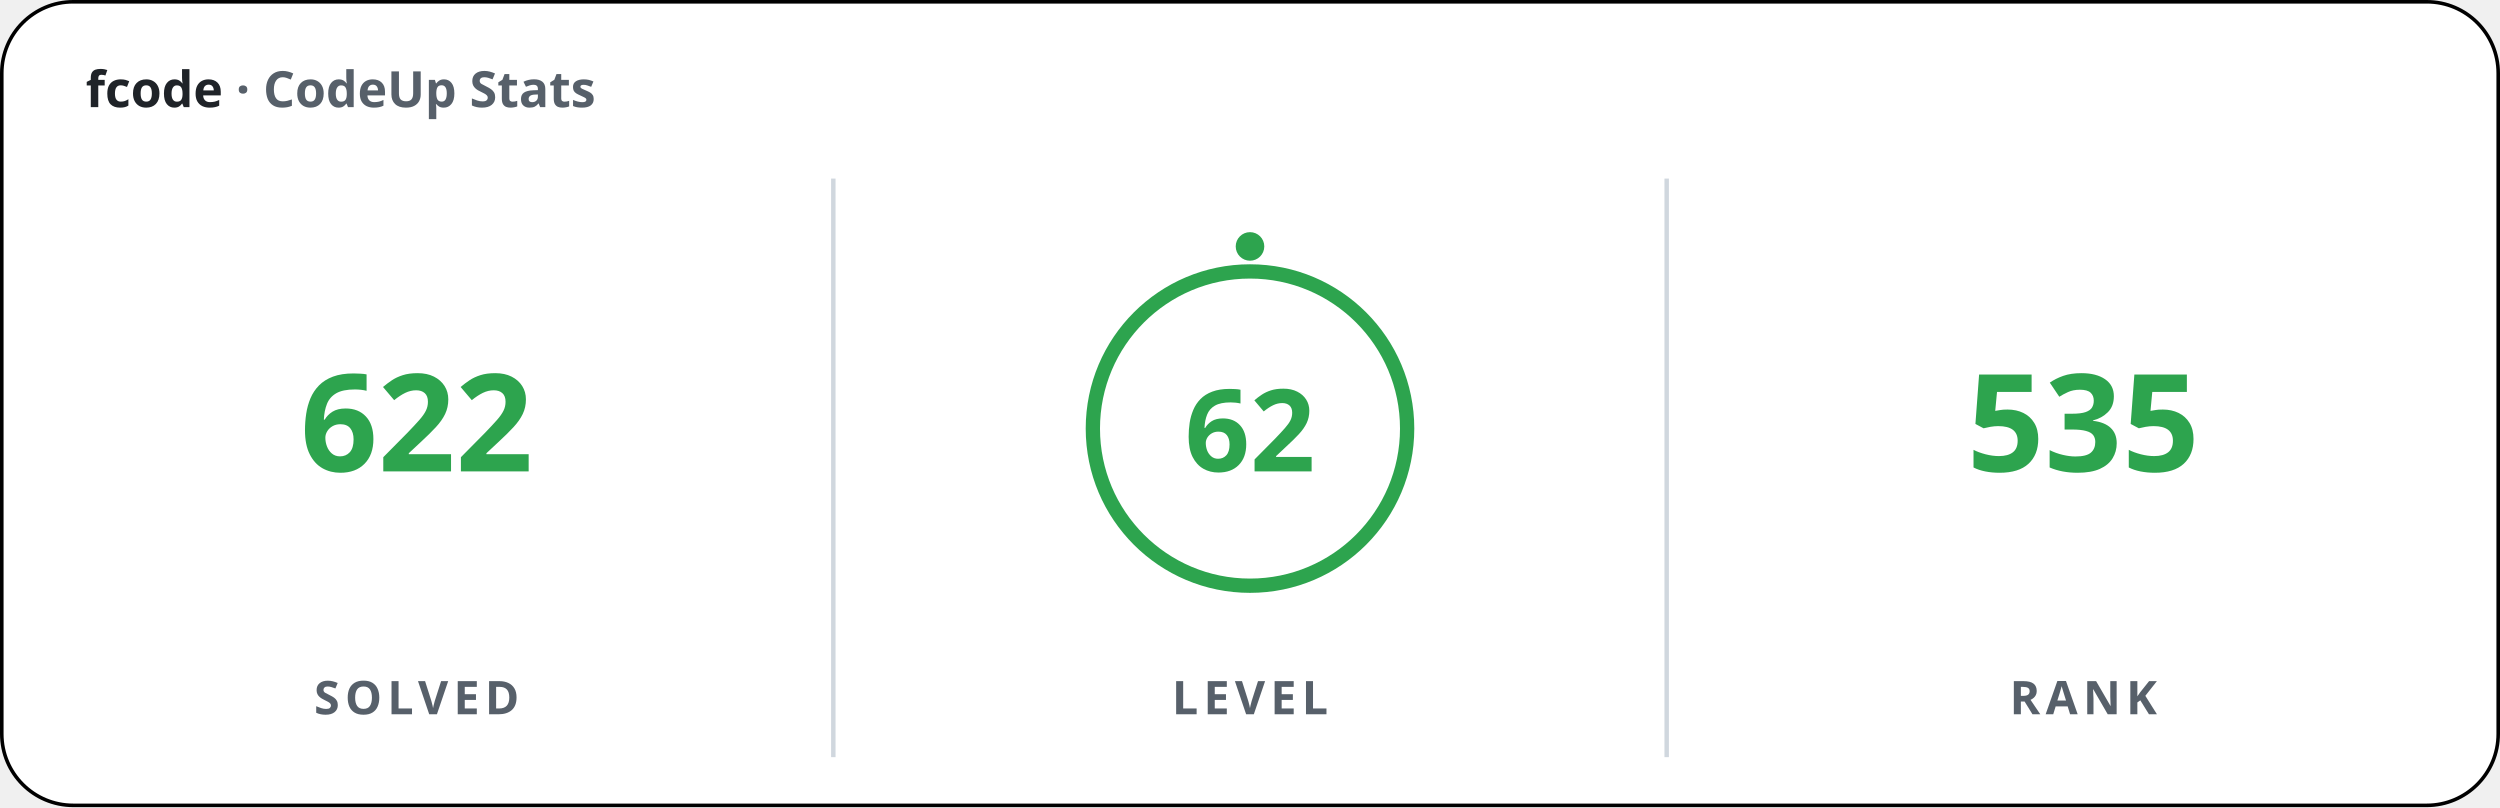
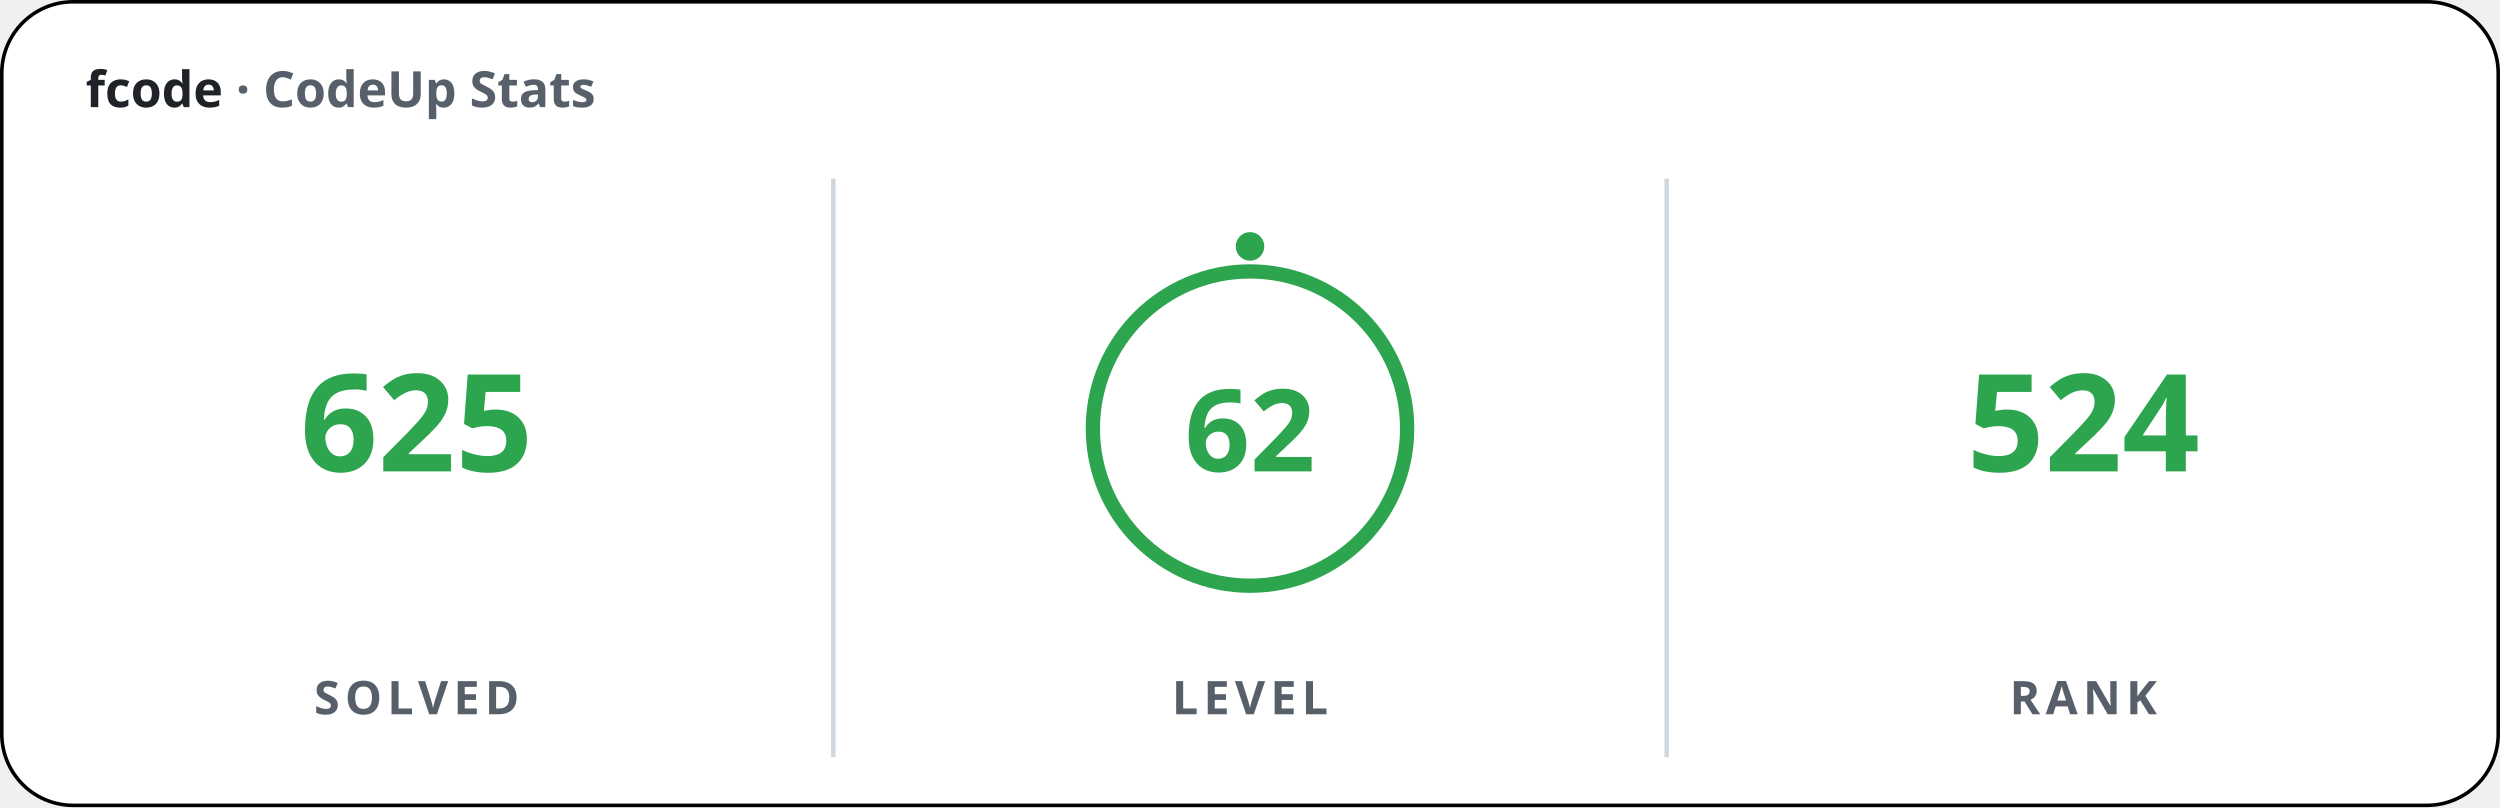
<svg xmlns="http://www.w3.org/2000/svg" width="700" height="226" viewBox="0 0 700 226" font-family="'Apple SD Gothic Neo','Segoe UI','Pretendard',sans-serif">
  <rect x="0.5" y="0.5" width="699" height="225" rx="20" fill="#ffffff" stroke="#000000" stroke-width="1" />
  <text x="24" y="30" font-size="14" font-weight="600" fill="#1f2328">fcode <tspan fill="#57606a">· CodeUp Stats</tspan>
  </text>
  <line x1="233.33" y1="50" x2="233.33" y2="212" stroke="#d0d7de" stroke-width="1.25" />
  <line x1="466.67" y1="50" x2="466.67" y2="212" stroke="#d0d7de" stroke-width="1.25" />
-   <text x="116.67" y="132" font-size="38" font-weight="800" fill="#2da44e" text-anchor="middle">622</text>
+   <text x="116.67" y="132" font-size="38" font-weight="800" fill="#2da44e" text-anchor="middle">625</text>
  <text x="116.67" y="200" font-size="13" font-weight="600" fill="#57606a" text-anchor="middle" letter-spacing="1.5">SOLVED</text>
  <circle cx="350" cy="120" r="44" fill="none" stroke="#2da44e" stroke-width="4" />
  <circle cx="350" cy="69" r="4" fill="#2da44e" />
  <text x="350" y="132" font-size="32" font-weight="800" fill="#2da44e" text-anchor="middle">62</text>
  <text x="350" y="200" font-size="13" font-weight="600" fill="#57606a" text-anchor="middle" letter-spacing="1.5">LEVEL</text>
-   <text x="583.33" y="132" font-size="38" font-weight="800" fill="#2da44e" text-anchor="middle">535</text>
+   <text x="583.33" y="132" font-size="38" font-weight="800" fill="#2da44e" text-anchor="middle">524</text>
  <text x="583.33" y="200" font-size="13" font-weight="600" fill="#57606a" text-anchor="middle" letter-spacing="1.5">RANK</text>
</svg>
